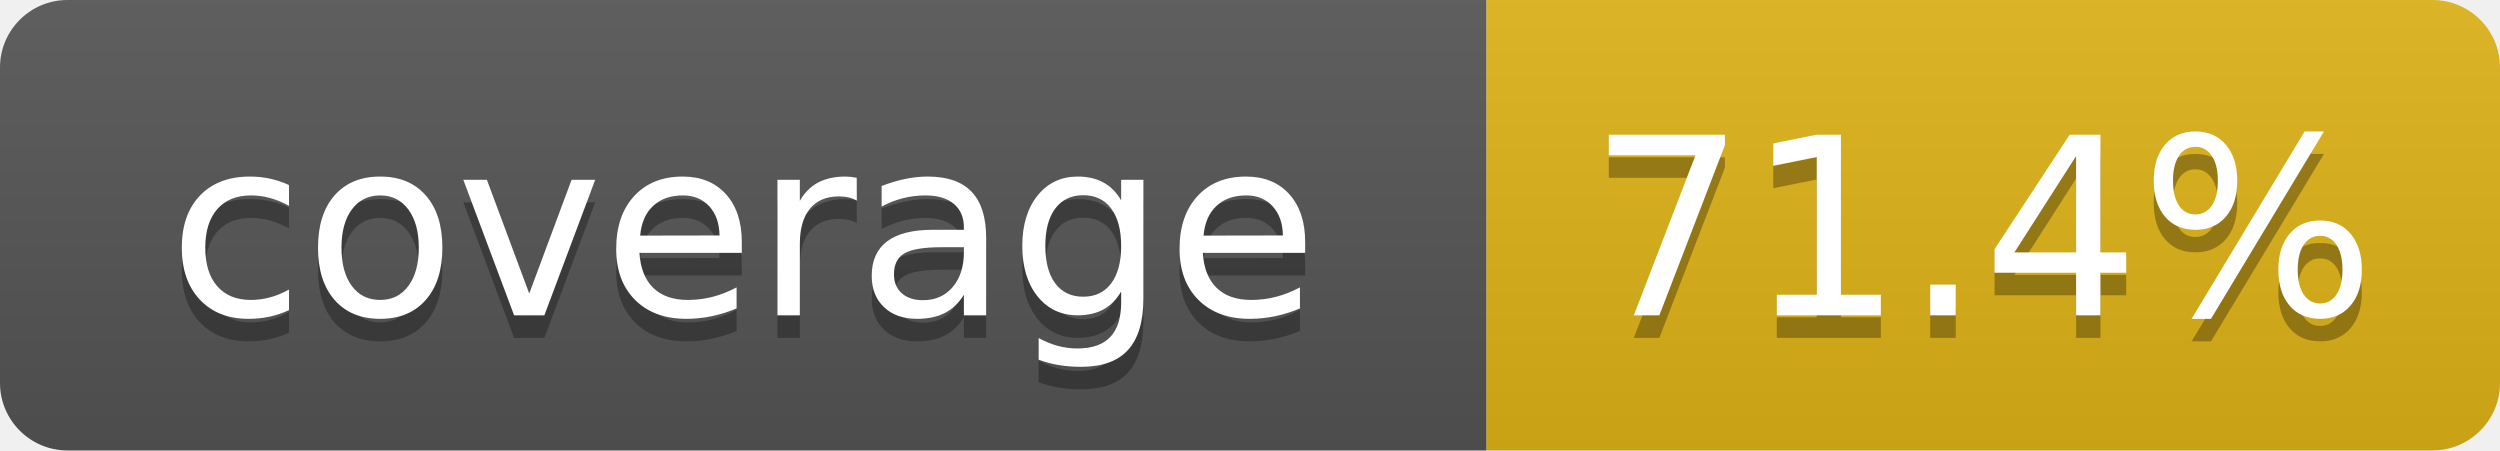
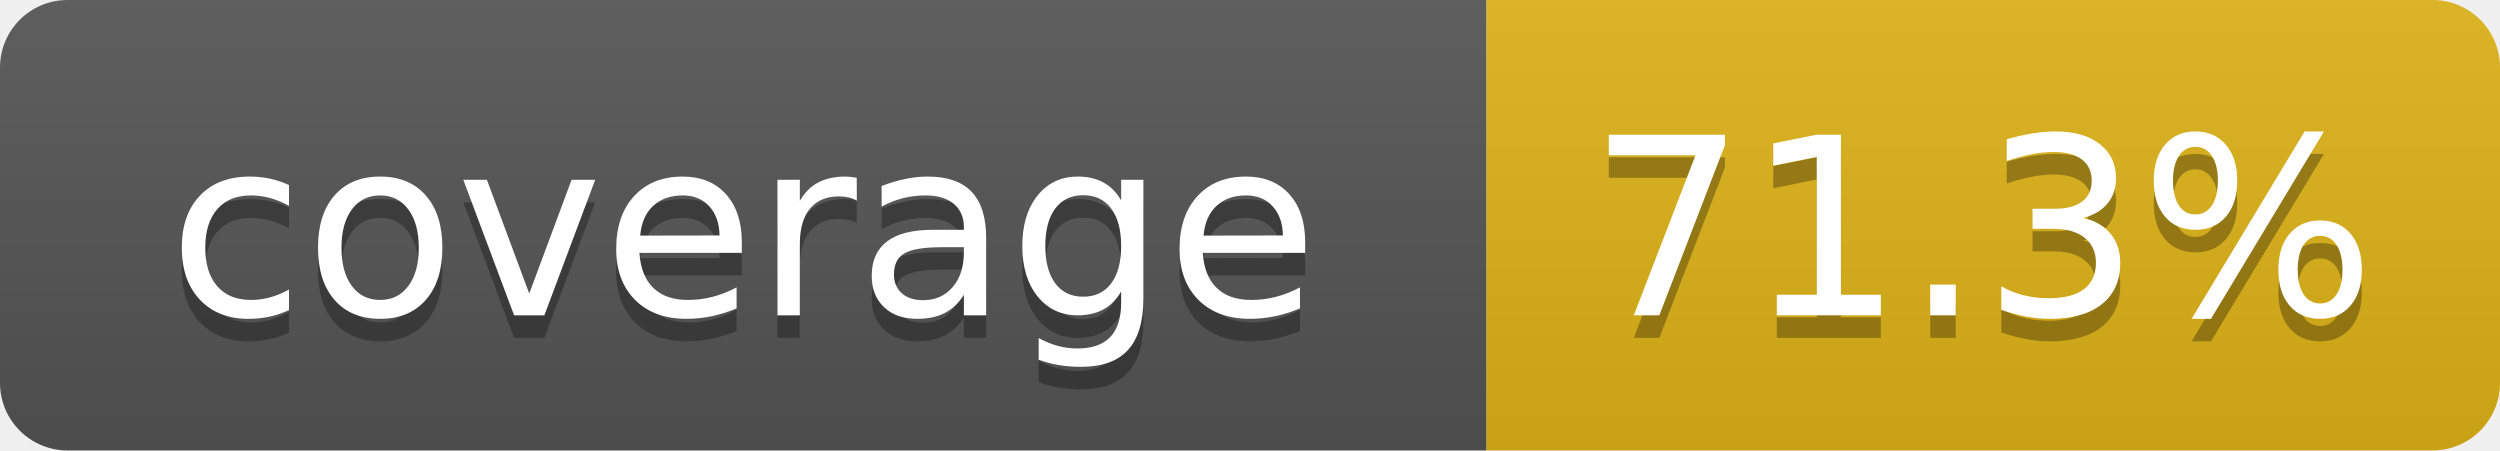
- <svg xmlns="http://www.w3.org/2000/svg" width="111" height="20" role="img" aria-label="coverage: 71.4%">
+ <svg xmlns="http://www.w3.org/2000/svg" width="111" height="20" role="img" aria-label="coverage: 71.3%">
  <linearGradient id="s" x2="0" y2="100%">
    <stop offset="0" stop-color="#bbb" stop-opacity=".1" />
    <stop offset="1" stop-opacity=".1" />
  </linearGradient>
  <clipPath id="r">
    <rect width="111" height="20" rx="3" fill="#fff" />
  </clipPath>
  <g clip-path="url(#r)">
    <rect width="66" height="20" fill="#555" />
    <rect x="66" width="45" height="20" fill="#dfb317" />
    <rect width="111" height="20" fill="url(#s)" />
  </g>
  <g fill="#fff" text-anchor="middle" font-family="Verdana,Geneva,DejaVu Sans,sans-serif" text-rendering="geometricPrecision" font-size="110">
    <text aria-hidden="true" x="330" y="150" fill="#010101" fill-opacity=".3" transform="scale(.1)" textLength="560">coverage</text>
    <text x="330" y="140" transform="scale(.1)" fill="#fff" textLength="560">coverage</text>
-     <text aria-hidden="true" x="880" y="150" fill="#010101" fill-opacity=".3" transform="scale(.1)" textLength="350">71.4%</text>
-     <text x="880" y="140" transform="scale(.1)" fill="#fff" textLength="350">71.4%</text>
+     <text aria-hidden="true" x="880" y="150" fill="#010101" fill-opacity=".3" transform="scale(.1)" textLength="350">71.3%</text>
+     <text x="880" y="140" transform="scale(.1)" fill="#fff" textLength="350">71.3%</text>
  </g>
</svg>
